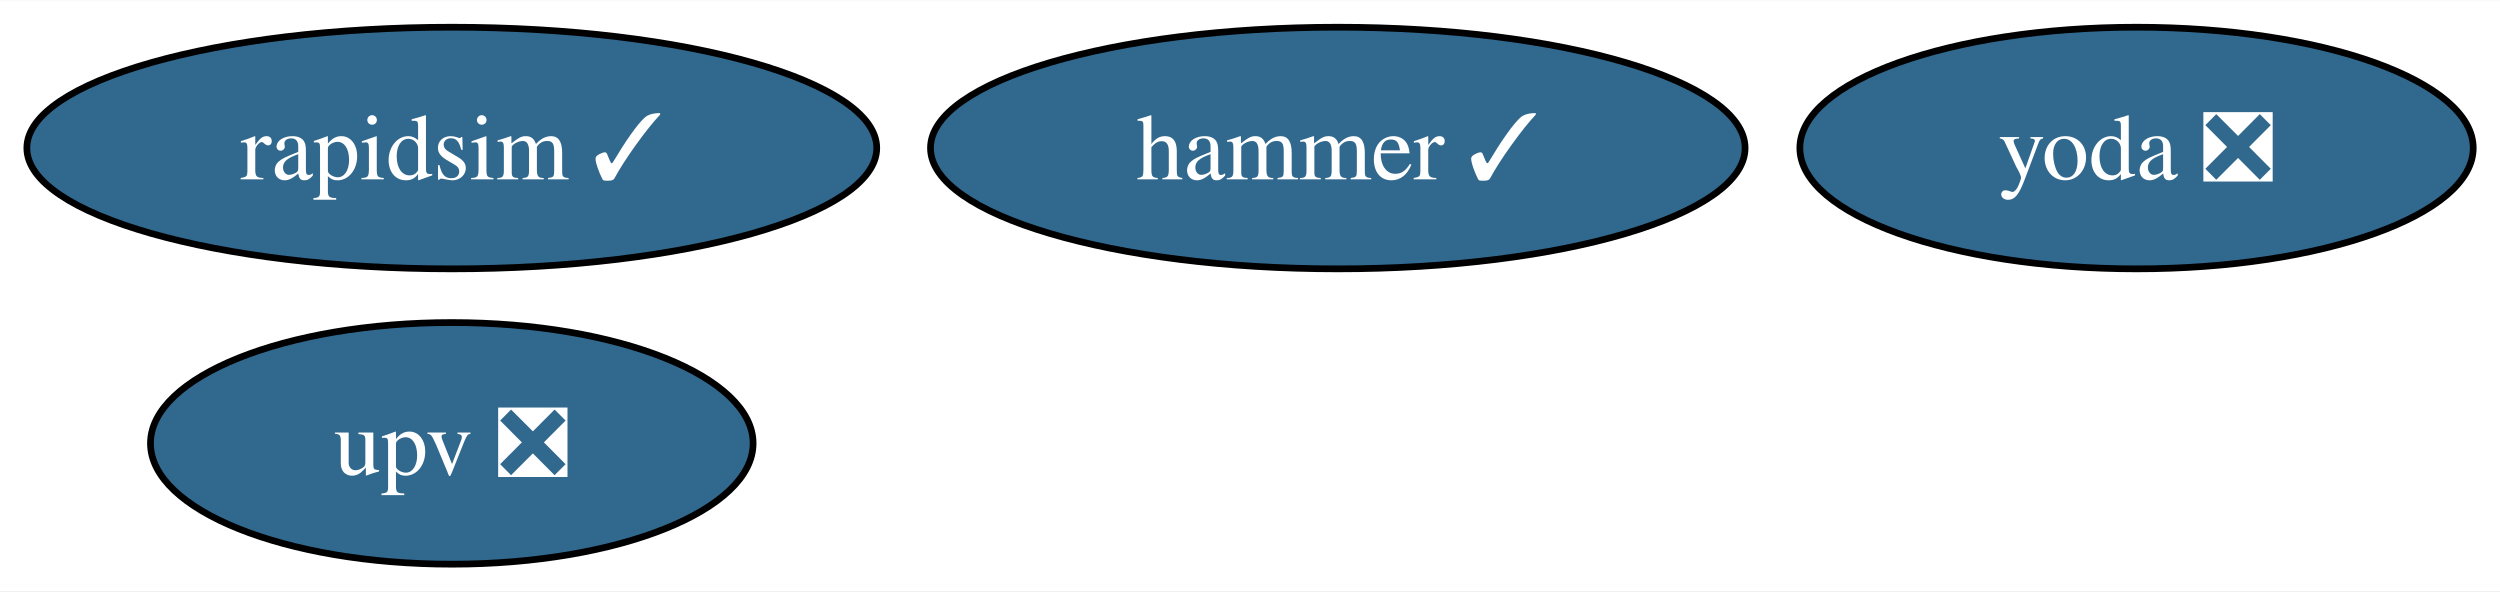
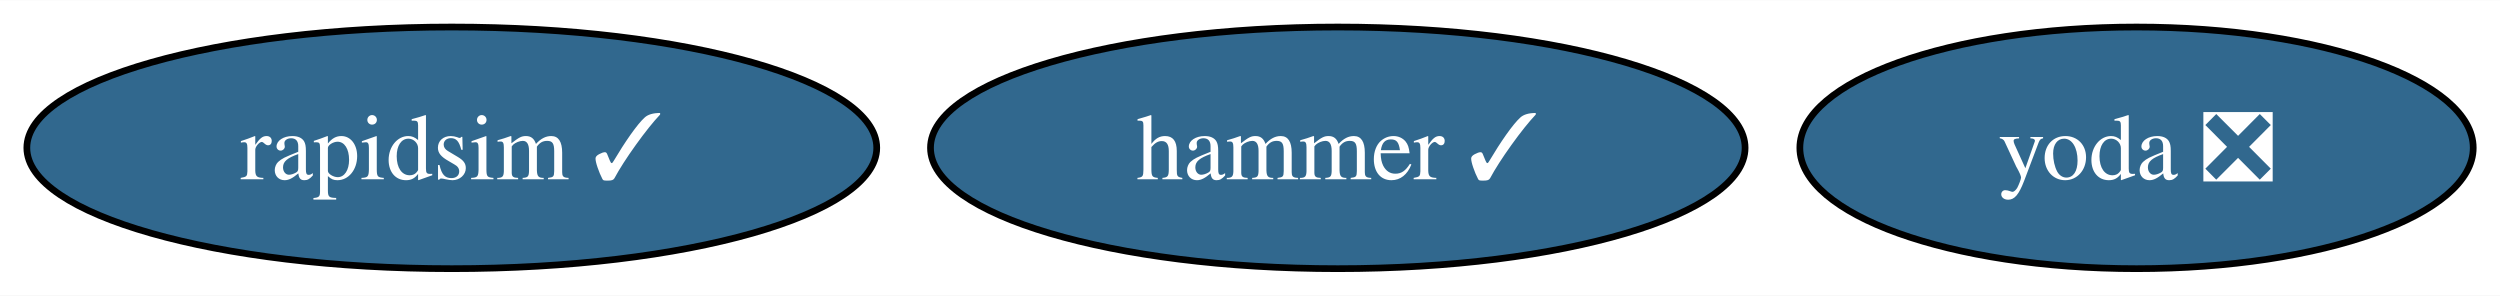
- <svg xmlns="http://www.w3.org/2000/svg" xmlns:xlink="http://www.w3.org/1999/xlink" width="372pt" height="88pt" viewBox="0.00 0.00 372.46 88.00">
-   <g id="graph0" class="graph" transform="scale(1 1) rotate(0) translate(4 84)">
-     <polygon fill="white" stroke="none" points="-4,4 -4,-84 368.46,-84 368.46,4 -4,4" />
+ <svg xmlns="http://www.w3.org/2000/svg" xmlns:xlink="http://www.w3.org/1999/xlink" width="372pt" height="44pt" viewBox="0.00 0.00 372.46 44.00">
+   <g id="graph0" class="graph" transform="scale(1 1) rotate(0) translate(4 40)">
+     <polygon fill="white" stroke="none" points="-4,4 -4,-40 368.46,-40 368.46,4 -4,4" />
    <g id="node1" class="node">
      <g id="a_node1">
        <a xlink:href="https://github.com/conda-forge/rapidsim-feedstock/pull/30" xlink:title="rapidsim ✓">
-           <ellipse fill="#31688e" stroke="black" cx="63.31" cy="-62" rx="63.31" ry="18" />
-           <text text-anchor="middle" x="63.31" y="-57.33" font-family="Times,serif" font-size="14.00" fill="white">rapidsim ✓</text>
+           <ellipse fill="#31688e" stroke="black" cx="63.31" cy="-18" rx="63.31" ry="18" />
+           <text text-anchor="middle" x="63.31" y="-13.32" font-family="Times,serif" font-size="14.00" fill="white">rapidsim ✓</text>
        </a>
      </g>
    </g>
    <g id="node2" class="node">
      <g id="a_node2">
        <a xlink:href="https://github.com/conda-forge/hammer-feedstock/pull/53" xlink:title="hammer ✓">
-           <ellipse fill="#31688e" stroke="black" cx="195.31" cy="-62" rx="60.68" ry="18" />
-           <text text-anchor="middle" x="195.31" y="-57.33" font-family="Times,serif" font-size="14.00" fill="white">hammer ✓</text>
+           <ellipse fill="#31688e" stroke="black" cx="195.31" cy="-18" rx="60.68" ry="18" />
+           <text text-anchor="middle" x="195.31" y="-13.32" font-family="Times,serif" font-size="14.00" fill="white">hammer ✓</text>
        </a>
      </g>
    </g>
    <g id="node3" class="node">
      <g id="a_node3">
        <a xlink:href="https://github.com/conda-forge/yoda-feedstock/pull/47" xlink:title="yoda ❎">
-           <ellipse fill="#31688e" stroke="black" cx="314.31" cy="-62" rx="50.16" ry="18" />
-           <text text-anchor="middle" x="314.31" y="-57.33" font-family="Times,serif" font-size="14.00" fill="white">yoda ❎</text>
-         </a>
-       </g>
-     </g>
-     <g id="node4" class="node">
-       <g id="a_node4">
-         <a xlink:href="https://github.com/conda-forge/upv-feedstock/pull/20" xlink:title="upv ❎">
-           <ellipse fill="#31688e" stroke="black" cx="63.31" cy="-18" rx="44.89" ry="18" />
-           <text text-anchor="middle" x="63.31" y="-13.32" font-family="Times,serif" font-size="14.00" fill="white">upv ❎</text>
+           <ellipse fill="#31688e" stroke="black" cx="314.31" cy="-18" rx="50.16" ry="18" />
+           <text text-anchor="middle" x="314.31" y="-13.32" font-family="Times,serif" font-size="14.00" fill="white">yoda ❎</text>
        </a>
      </g>
    </g>
  </g>
</svg>
